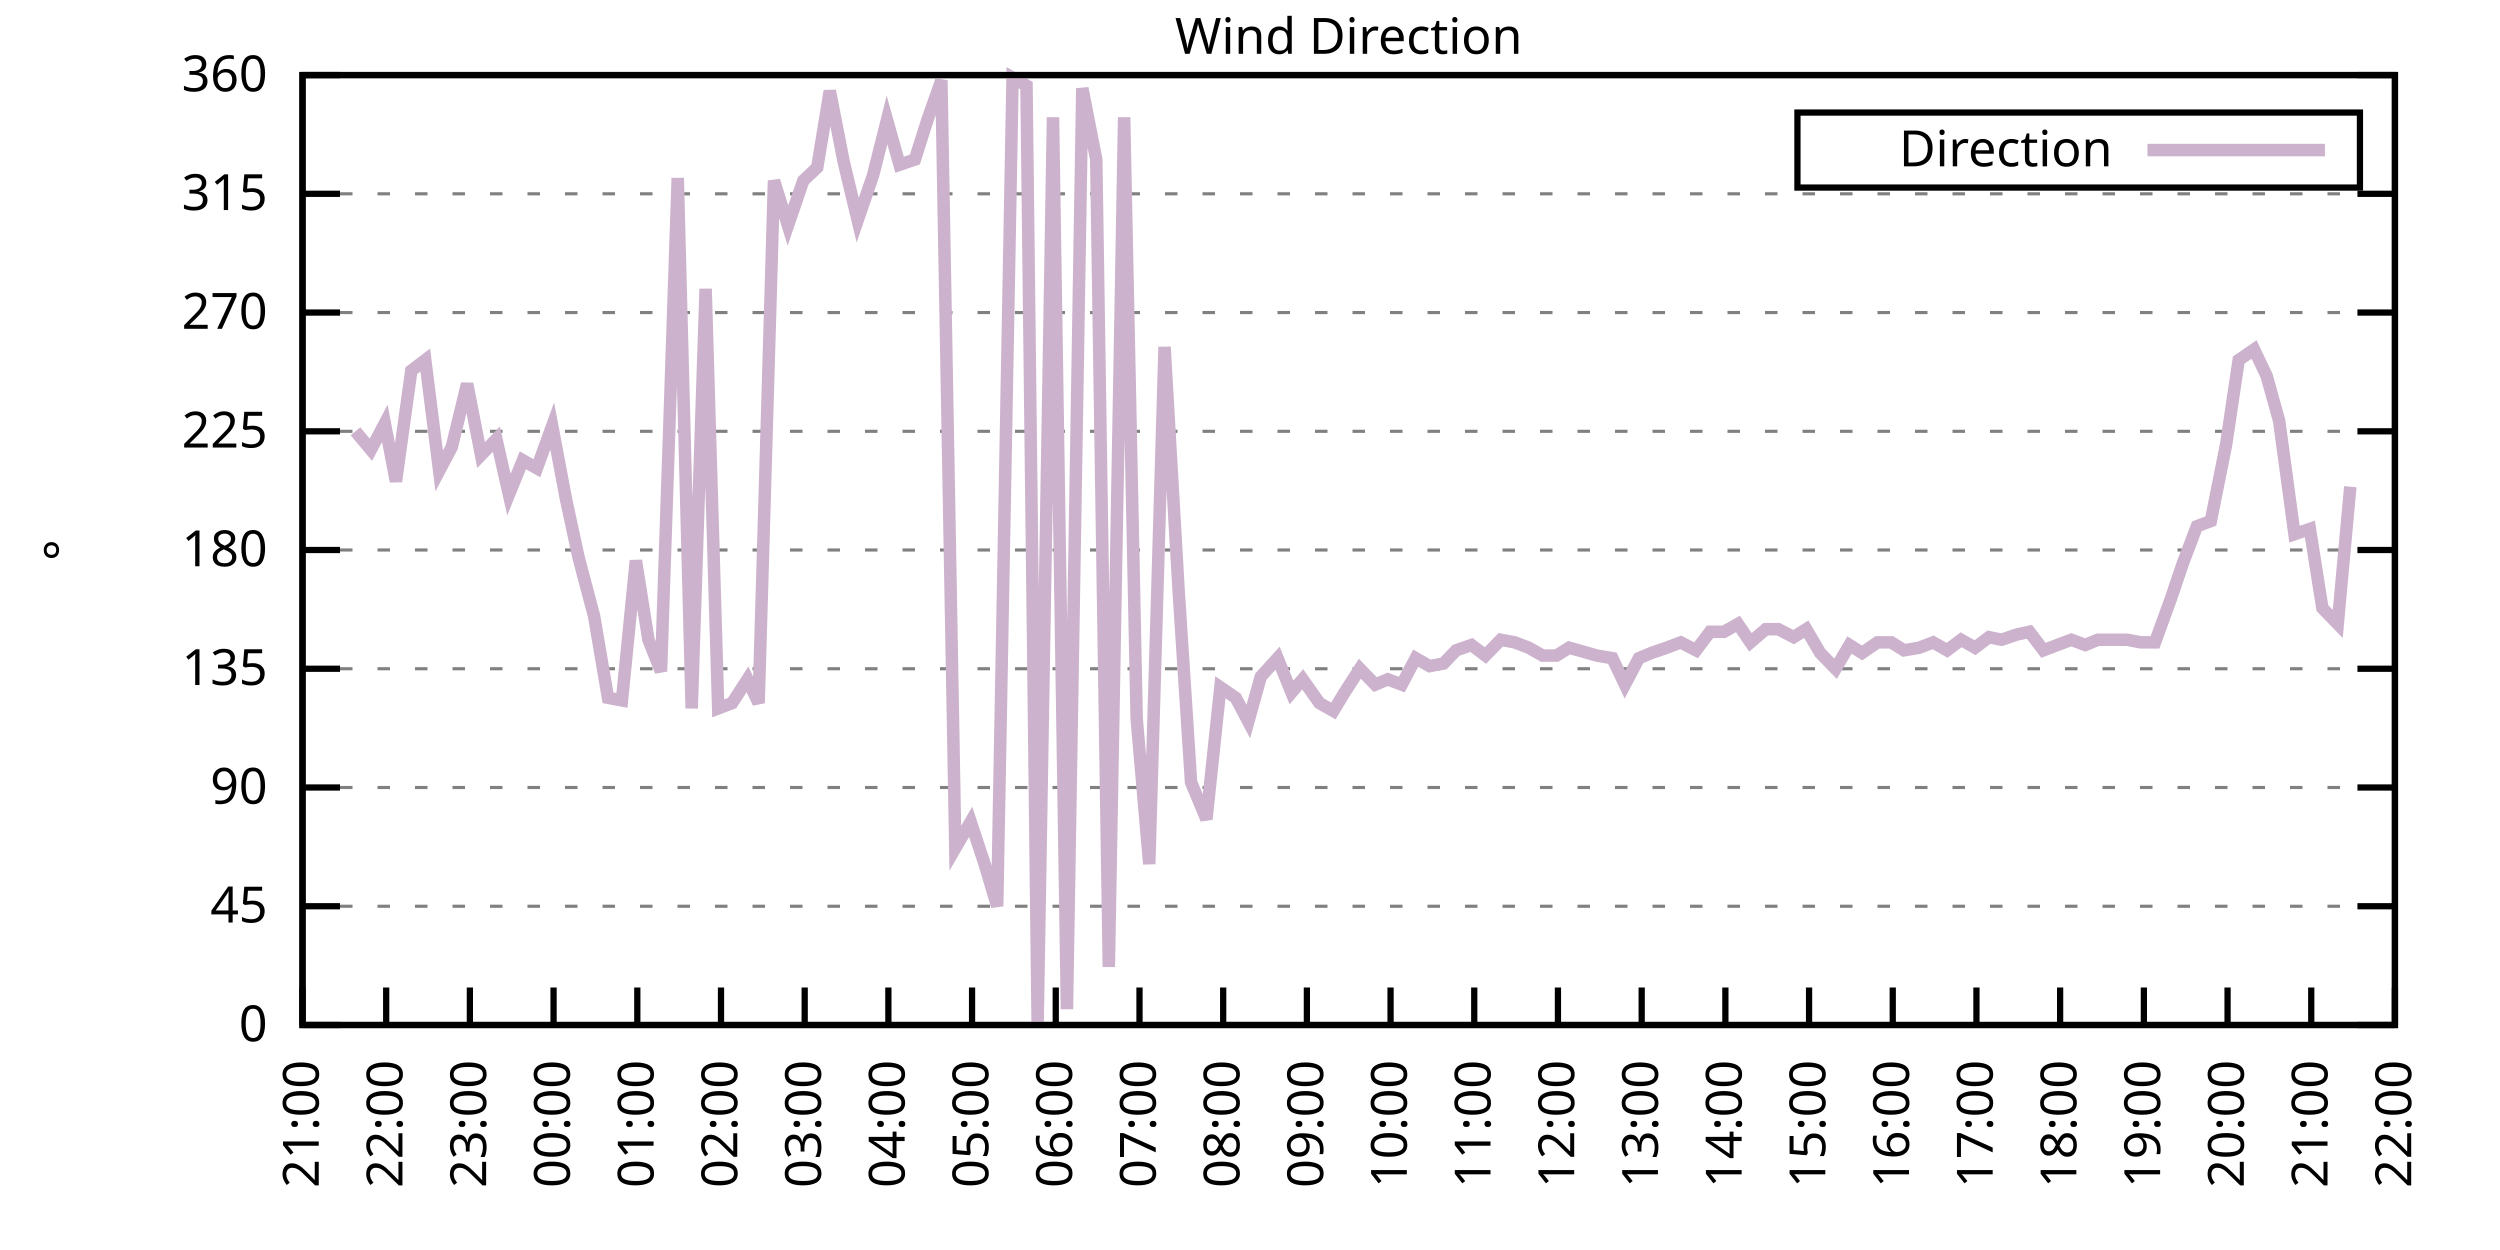
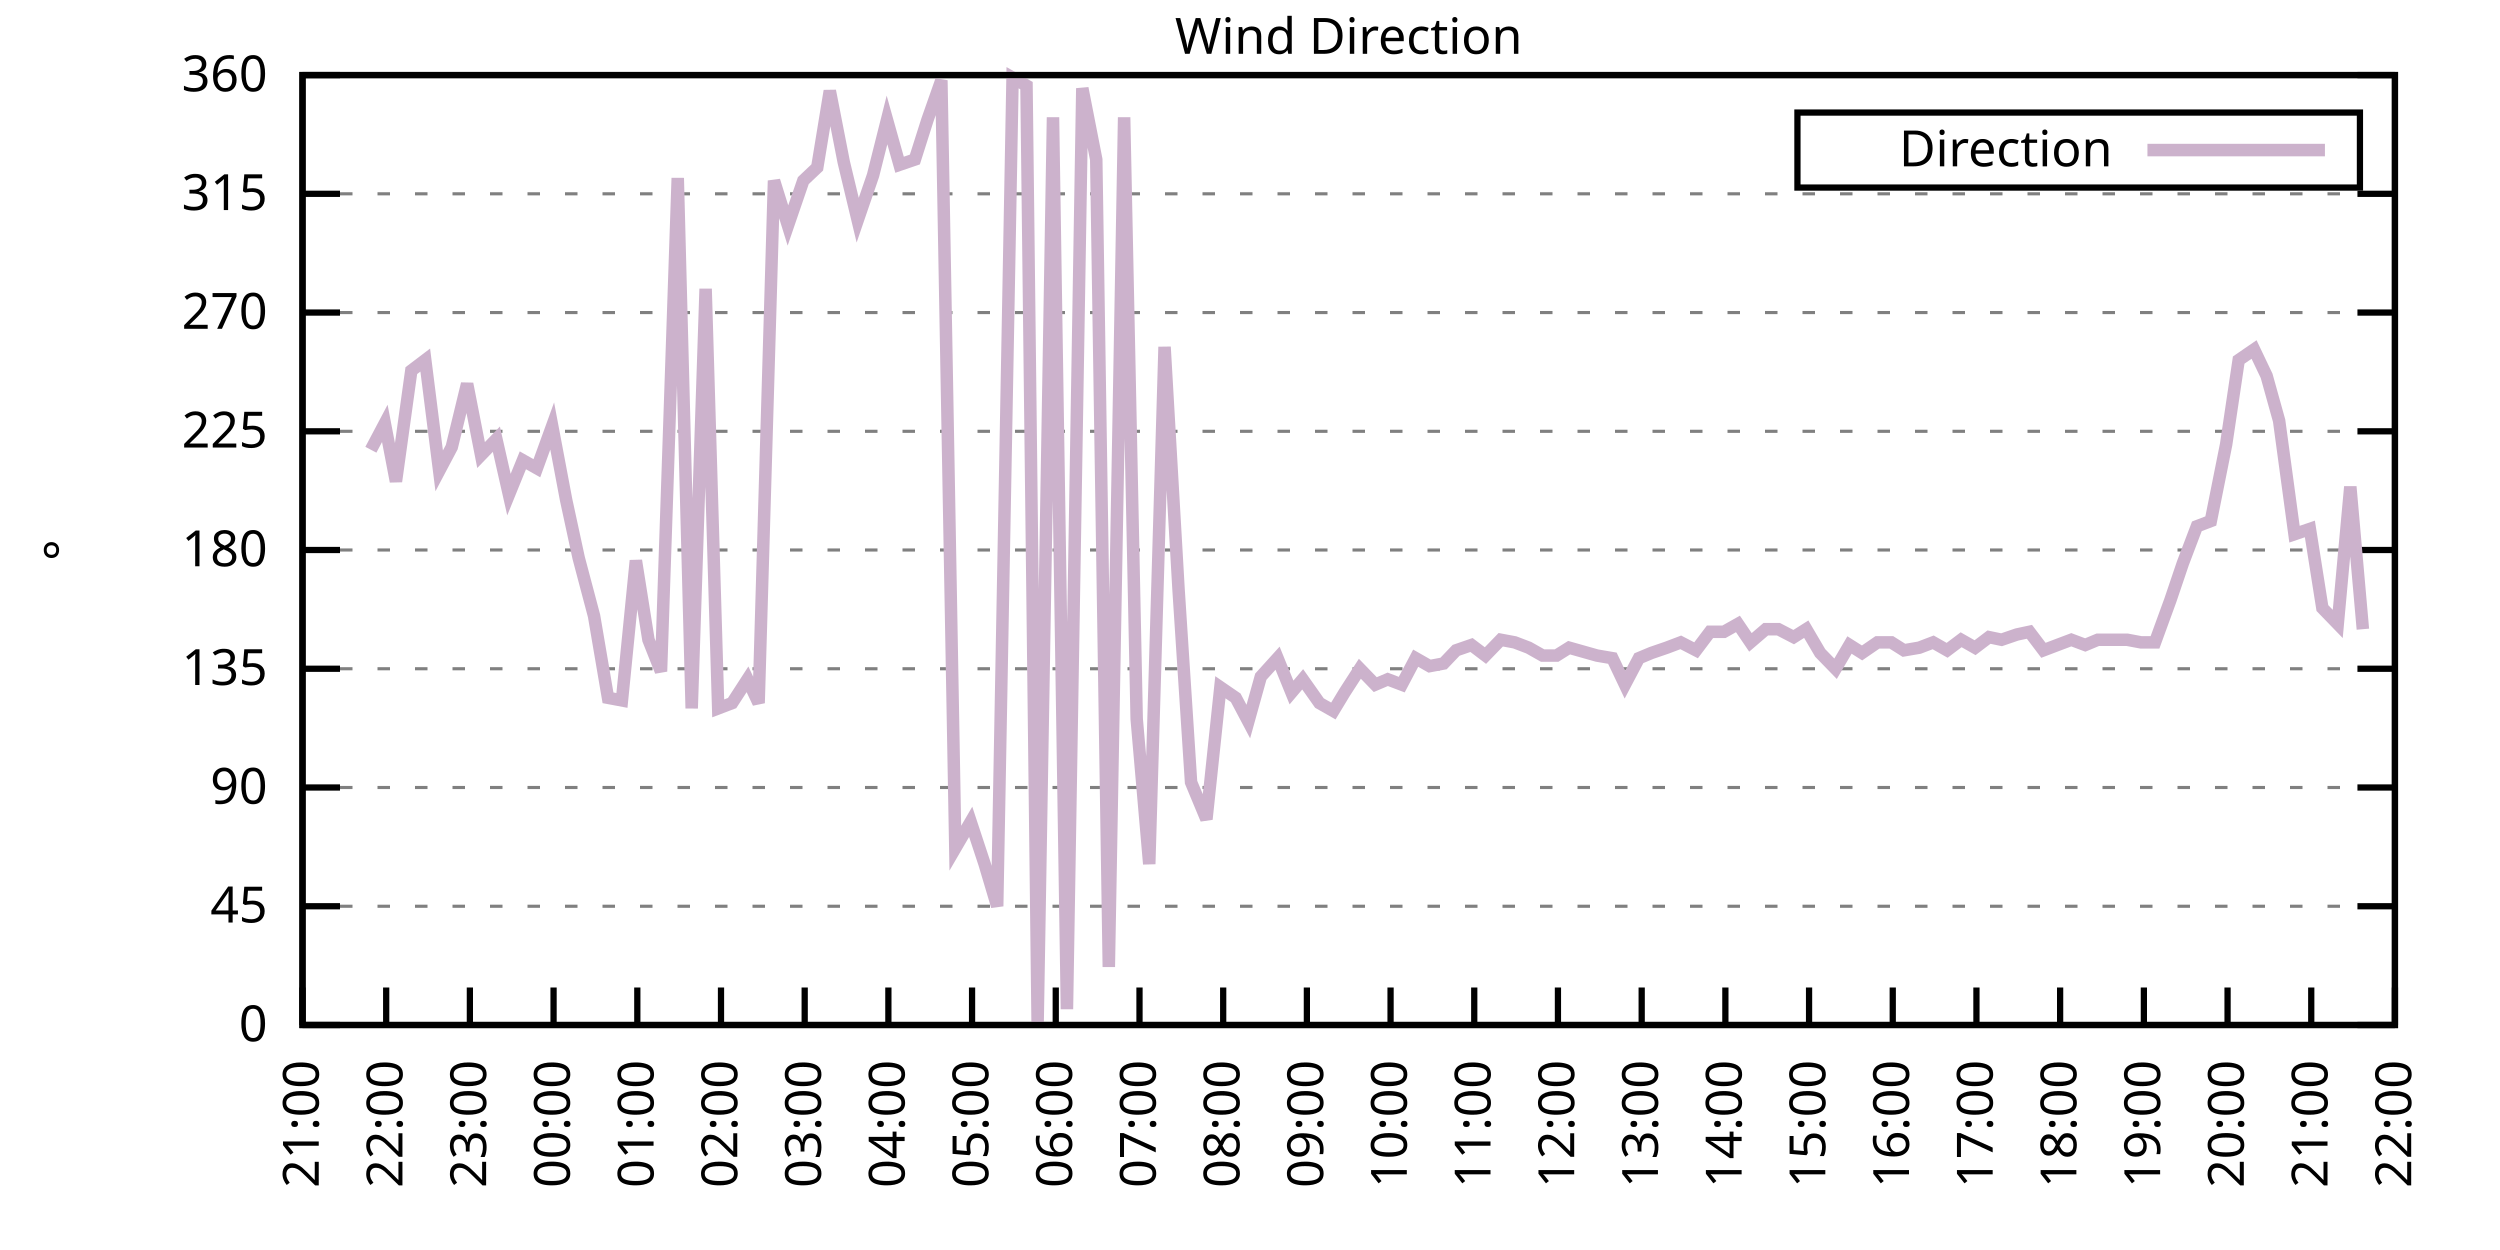
<svg xmlns="http://www.w3.org/2000/svg" xmlns:xlink="http://www.w3.org/1999/xlink" width="400" height="200" viewBox="0 0 400 200">
  <g id="gnuplot_canvas">
    <rect x="0" y="0" width="400" height="200" fill="none" />
    <defs>
      <circle id="gpDot" r="0.5" stroke-width="0.5" stroke="currentColor" />
      <path id="gpPt0" stroke-width="0.333" stroke="currentColor" d="M-1,0 h2 M0,-1 v2" />
      <path id="gpPt1" stroke-width="0.333" stroke="currentColor" d="M-1,-1 L1,1 M1,-1 L-1,1" />
      <path id="gpPt2" stroke-width="0.333" stroke="currentColor" d="M-1,0 L1,0 M0,-1 L0,1 M-1,-1 L1,1 M-1,1 L1,-1" />
      <rect id="gpPt3" stroke-width="0.333" stroke="currentColor" x="-1" y="-1" width="2" height="2" />
      <rect id="gpPt4" stroke-width="0.333" stroke="currentColor" fill="currentColor" x="-1" y="-1" width="2" height="2" />
      <circle id="gpPt5" stroke-width="0.333" stroke="currentColor" cx="0" cy="0" r="1" />
      <use xlink:href="#gpPt5" id="gpPt6" fill="currentColor" stroke="none" />
      <path id="gpPt7" stroke-width="0.333" stroke="currentColor" d="M0,-1.33 L-1.33,0.67 L1.33,0.67 z" />
      <use xlink:href="#gpPt7" id="gpPt8" fill="currentColor" stroke="none" />
      <use xlink:href="#gpPt7" id="gpPt9" stroke="currentColor" transform="rotate(180)" />
      <use xlink:href="#gpPt9" id="gpPt10" fill="currentColor" stroke="none" />
      <use xlink:href="#gpPt3" id="gpPt11" stroke="currentColor" transform="rotate(45)" />
      <use xlink:href="#gpPt11" id="gpPt12" fill="currentColor" stroke="none" />
      <path id="gpPt13" stroke-width="0.333" stroke="currentColor" d="M0,1.330 L1.265,0.411 L0.782,-1.067 L-0.782,-1.076 L-1.265,0.411 z" />
      <use xlink:href="#gpPt13" id="gpPt14" fill="currentColor" stroke="none" />
      <filter id="textbox" filterUnits="objectBoundingBox" x="0" y="0" height="1" width="1">
        <feFlood flood-color="white" flood-opacity="1" result="bgnd" />
        <feComposite in="SourceGraphic" in2="bgnd" operator="atop" />
      </filter>
      <filter id="greybox" filterUnits="objectBoundingBox" x="0" y="0" height="1" width="1">
        <feFlood flood-color="lightgrey" flood-opacity="1" result="grey" />
        <feComposite in="SourceGraphic" in2="grey" operator="atop" />
      </filter>
    </defs>
    <g fill="none" color="white" stroke="currentColor" stroke-width="1.00" stroke-linecap="butt" stroke-linejoin="miter">
</g>
    <g fill="none" color="black" stroke="currentColor" stroke-width="1.00" stroke-linecap="butt" stroke-linejoin="miter">
      <g stroke="none" shape-rendering="crispEdges">
        <polygon fill="rgb(255, 255, 255)" points="48.40,164.00 383.18,164.00 383.18,12.02 48.40,12.02 " />
      </g>
    </g>
    <g fill="none" color="black" stroke="currentColor" stroke-width="1.00" stroke-linecap="butt" stroke-linejoin="miter">
</g>
    <g fill="none" color="black" stroke="black" stroke-width="0.50" stroke-linecap="butt" stroke-linejoin="miter">
</g>
    <g fill="none" color="gray" stroke="currentColor" stroke-width="0.50" stroke-linecap="butt" stroke-linejoin="miter">
      <path stroke="gray" stroke-dasharray="2,4" class="gridline" d="M48.40,164.00 L383.19,164.00  " />
    </g>
    <g fill="none" color="gray" stroke="gray" stroke-width="1.00" stroke-linecap="butt" stroke-linejoin="miter">
</g>
    <g fill="none" color="black" stroke="currentColor" stroke-width="1.00" stroke-linecap="butt" stroke-linejoin="miter">
      <path stroke="black" d="M48.40,164.00 L54.40,164.00 M383.19,164.00 L377.19,164.00  " />
      <g transform="translate(42.80,166.60)" stroke="none" fill="black" font-family="Sans" font-size="8.00" text-anchor="end">
        <text>
          <tspan font-family="Sans"> 0</tspan>
        </text>
      </g>
    </g>
    <g fill="none" color="black" stroke="currentColor" stroke-width="1.00" stroke-linecap="butt" stroke-linejoin="miter">
</g>
    <g fill="none" color="black" stroke="black" stroke-width="0.50" stroke-linecap="butt" stroke-linejoin="miter">
</g>
    <g fill="none" color="gray" stroke="currentColor" stroke-width="0.50" stroke-linecap="butt" stroke-linejoin="miter">
      <path stroke="gray" stroke-dasharray="2,4" class="gridline" d="M48.40,145.00 L383.19,145.00  " />
    </g>
    <g fill="none" color="gray" stroke="gray" stroke-width="1.00" stroke-linecap="butt" stroke-linejoin="miter">
</g>
    <g fill="none" color="black" stroke="currentColor" stroke-width="1.00" stroke-linecap="butt" stroke-linejoin="miter">
      <path stroke="black" d="M48.40,145.00 L54.40,145.00 M383.19,145.00 L377.19,145.00  " />
      <g transform="translate(42.80,147.60)" stroke="none" fill="black" font-family="Sans" font-size="8.00" text-anchor="end">
        <text>
          <tspan font-family="Sans"> 45</tspan>
        </text>
      </g>
    </g>
    <g fill="none" color="black" stroke="currentColor" stroke-width="1.00" stroke-linecap="butt" stroke-linejoin="miter">
</g>
    <g fill="none" color="black" stroke="black" stroke-width="0.50" stroke-linecap="butt" stroke-linejoin="miter">
</g>
    <g fill="none" color="gray" stroke="currentColor" stroke-width="0.50" stroke-linecap="butt" stroke-linejoin="miter">
      <path stroke="gray" stroke-dasharray="2,4" class="gridline" d="M48.40,126.00 L383.19,126.00  " />
    </g>
    <g fill="none" color="gray" stroke="gray" stroke-width="1.00" stroke-linecap="butt" stroke-linejoin="miter">
</g>
    <g fill="none" color="black" stroke="currentColor" stroke-width="1.00" stroke-linecap="butt" stroke-linejoin="miter">
      <path stroke="black" d="M48.40,126.00 L54.40,126.00 M383.19,126.00 L377.19,126.00  " />
      <g transform="translate(42.80,128.60)" stroke="none" fill="black" font-family="Sans" font-size="8.00" text-anchor="end">
        <text>
          <tspan font-family="Sans"> 90</tspan>
        </text>
      </g>
    </g>
    <g fill="none" color="black" stroke="currentColor" stroke-width="1.00" stroke-linecap="butt" stroke-linejoin="miter">
</g>
    <g fill="none" color="black" stroke="black" stroke-width="0.50" stroke-linecap="butt" stroke-linejoin="miter">
</g>
    <g fill="none" color="gray" stroke="currentColor" stroke-width="0.50" stroke-linecap="butt" stroke-linejoin="miter">
      <path stroke="gray" stroke-dasharray="2,4" class="gridline" d="M48.40,107.00 L383.19,107.00  " />
    </g>
    <g fill="none" color="gray" stroke="gray" stroke-width="1.00" stroke-linecap="butt" stroke-linejoin="miter">
</g>
    <g fill="none" color="black" stroke="currentColor" stroke-width="1.00" stroke-linecap="butt" stroke-linejoin="miter">
      <path stroke="black" d="M48.40,107.00 L54.40,107.00 M383.19,107.00 L377.19,107.00  " />
      <g transform="translate(42.80,109.60)" stroke="none" fill="black" font-family="Sans" font-size="8.00" text-anchor="end">
        <text>
          <tspan font-family="Sans"> 135</tspan>
        </text>
      </g>
    </g>
    <g fill="none" color="black" stroke="currentColor" stroke-width="1.00" stroke-linecap="butt" stroke-linejoin="miter">
</g>
    <g fill="none" color="black" stroke="black" stroke-width="0.50" stroke-linecap="butt" stroke-linejoin="miter">
</g>
    <g fill="none" color="gray" stroke="currentColor" stroke-width="0.50" stroke-linecap="butt" stroke-linejoin="miter">
      <path stroke="gray" stroke-dasharray="2,4" class="gridline" d="M48.40,88.00 L383.19,88.00  " />
    </g>
    <g fill="none" color="gray" stroke="gray" stroke-width="1.00" stroke-linecap="butt" stroke-linejoin="miter">
</g>
    <g fill="none" color="black" stroke="currentColor" stroke-width="1.00" stroke-linecap="butt" stroke-linejoin="miter">
      <path stroke="black" d="M48.40,88.00 L54.40,88.00 M383.19,88.00 L377.19,88.00  " />
      <g transform="translate(42.80,90.60)" stroke="none" fill="black" font-family="Sans" font-size="8.00" text-anchor="end">
        <text>
          <tspan font-family="Sans"> 180</tspan>
        </text>
      </g>
    </g>
    <g fill="none" color="black" stroke="currentColor" stroke-width="1.00" stroke-linecap="butt" stroke-linejoin="miter">
</g>
    <g fill="none" color="black" stroke="black" stroke-width="0.50" stroke-linecap="butt" stroke-linejoin="miter">
</g>
    <g fill="none" color="gray" stroke="currentColor" stroke-width="0.50" stroke-linecap="butt" stroke-linejoin="miter">
      <path stroke="gray" stroke-dasharray="2,4" class="gridline" d="M48.40,69.01 L383.19,69.01  " />
    </g>
    <g fill="none" color="gray" stroke="gray" stroke-width="1.00" stroke-linecap="butt" stroke-linejoin="miter">
</g>
    <g fill="none" color="black" stroke="currentColor" stroke-width="1.00" stroke-linecap="butt" stroke-linejoin="miter">
      <path stroke="black" d="M48.40,69.01 L54.40,69.01 M383.19,69.01 L377.19,69.01  " />
      <g transform="translate(42.80,71.61)" stroke="none" fill="black" font-family="Sans" font-size="8.00" text-anchor="end">
        <text>
          <tspan font-family="Sans"> 225</tspan>
        </text>
      </g>
    </g>
    <g fill="none" color="black" stroke="currentColor" stroke-width="1.00" stroke-linecap="butt" stroke-linejoin="miter">
</g>
    <g fill="none" color="black" stroke="black" stroke-width="0.50" stroke-linecap="butt" stroke-linejoin="miter">
</g>
    <g fill="none" color="gray" stroke="currentColor" stroke-width="0.50" stroke-linecap="butt" stroke-linejoin="miter">
      <path stroke="gray" stroke-dasharray="2,4" class="gridline" d="M48.40,50.01 L383.19,50.01  " />
    </g>
    <g fill="none" color="gray" stroke="gray" stroke-width="1.00" stroke-linecap="butt" stroke-linejoin="miter">
</g>
    <g fill="none" color="black" stroke="currentColor" stroke-width="1.00" stroke-linecap="butt" stroke-linejoin="miter">
      <path stroke="black" d="M48.40,50.01 L54.40,50.01 M383.19,50.01 L377.19,50.01  " />
      <g transform="translate(42.80,52.61)" stroke="none" fill="black" font-family="Sans" font-size="8.00" text-anchor="end">
        <text>
          <tspan font-family="Sans"> 270</tspan>
        </text>
      </g>
    </g>
    <g fill="none" color="black" stroke="currentColor" stroke-width="1.00" stroke-linecap="butt" stroke-linejoin="miter">
</g>
    <g fill="none" color="black" stroke="black" stroke-width="0.50" stroke-linecap="butt" stroke-linejoin="miter">
</g>
    <g fill="none" color="gray" stroke="currentColor" stroke-width="0.50" stroke-linecap="butt" stroke-linejoin="miter">
      <path stroke="gray" stroke-dasharray="2,4" class="gridline" d="M48.40,31.01 L383.19,31.01  " />
    </g>
    <g fill="none" color="gray" stroke="gray" stroke-width="1.00" stroke-linecap="butt" stroke-linejoin="miter">
</g>
    <g fill="none" color="black" stroke="currentColor" stroke-width="1.00" stroke-linecap="butt" stroke-linejoin="miter">
      <path stroke="black" d="M48.40,31.01 L54.40,31.01 M383.19,31.01 L377.19,31.01  " />
      <g transform="translate(42.80,33.61)" stroke="none" fill="black" font-family="Sans" font-size="8.00" text-anchor="end">
        <text>
          <tspan font-family="Sans"> 315</tspan>
        </text>
      </g>
    </g>
    <g fill="none" color="black" stroke="currentColor" stroke-width="1.00" stroke-linecap="butt" stroke-linejoin="miter">
</g>
    <g fill="none" color="black" stroke="black" stroke-width="0.50" stroke-linecap="butt" stroke-linejoin="miter">
</g>
    <g fill="none" color="gray" stroke="currentColor" stroke-width="0.50" stroke-linecap="butt" stroke-linejoin="miter">
      <path stroke="gray" stroke-dasharray="2,4" class="gridline" d="M48.40,12.01 L383.19,12.01  " />
    </g>
    <g fill="none" color="gray" stroke="gray" stroke-width="1.00" stroke-linecap="butt" stroke-linejoin="miter">
</g>
    <g fill="none" color="black" stroke="currentColor" stroke-width="1.00" stroke-linecap="butt" stroke-linejoin="miter">
      <path stroke="black" d="M48.40,12.01 L54.40,12.01 M383.19,12.01 L377.19,12.01  " />
      <g transform="translate(42.80,14.61)" stroke="none" fill="black" font-family="Sans" font-size="8.00" text-anchor="end">
        <text>
          <tspan font-family="Sans"> 360</tspan>
        </text>
      </g>
    </g>
    <g fill="none" color="black" stroke="currentColor" stroke-width="1.00" stroke-linecap="butt" stroke-linejoin="miter">
      <path stroke="black" d="M48.40,164.00 L48.40,158.00  " />
      <g transform="translate(51.00,169.60) rotate(270.00)" stroke="none" fill="black" font-family="Sans" font-size="8.00" text-anchor="end">
        <text>
          <tspan font-family="Sans">21:00</tspan>
        </text>
      </g>
    </g>
    <g fill="none" color="black" stroke="currentColor" stroke-width="1.00" stroke-linecap="butt" stroke-linejoin="miter">
      <path stroke="black" d="M61.79,164.00 L61.79,158.00  " />
      <g transform="translate(64.39,169.60) rotate(270.00)" stroke="none" fill="black" font-family="Sans" font-size="8.00" text-anchor="end">
        <text>
          <tspan font-family="Sans">22:00</tspan>
        </text>
      </g>
    </g>
    <g fill="none" color="black" stroke="currentColor" stroke-width="1.00" stroke-linecap="butt" stroke-linejoin="miter">
      <path stroke="black" d="M75.18,164.00 L75.18,158.00  " />
      <g transform="translate(77.78,169.60) rotate(270.00)" stroke="none" fill="black" font-family="Sans" font-size="8.00" text-anchor="end">
        <text>
          <tspan font-family="Sans">23:00</tspan>
        </text>
      </g>
    </g>
    <g fill="none" color="black" stroke="currentColor" stroke-width="1.00" stroke-linecap="butt" stroke-linejoin="miter">
      <path stroke="black" d="M88.57,164.00 L88.57,158.00  " />
      <g transform="translate(91.17,169.60) rotate(270.00)" stroke="none" fill="black" font-family="Sans" font-size="8.00" text-anchor="end">
        <text>
          <tspan font-family="Sans">00:00</tspan>
        </text>
      </g>
    </g>
    <g fill="none" color="black" stroke="currentColor" stroke-width="1.00" stroke-linecap="butt" stroke-linejoin="miter">
      <path stroke="black" d="M101.97,164.00 L101.97,158.00  " />
      <g transform="translate(104.57,169.60) rotate(270.00)" stroke="none" fill="black" font-family="Sans" font-size="8.00" text-anchor="end">
        <text>
          <tspan font-family="Sans">01:00</tspan>
        </text>
      </g>
    </g>
    <g fill="none" color="black" stroke="currentColor" stroke-width="1.00" stroke-linecap="butt" stroke-linejoin="miter">
      <path stroke="black" d="M115.36,164.00 L115.36,158.00  " />
      <g transform="translate(117.96,169.60) rotate(270.00)" stroke="none" fill="black" font-family="Sans" font-size="8.00" text-anchor="end">
        <text>
          <tspan font-family="Sans">02:00</tspan>
        </text>
      </g>
    </g>
    <g fill="none" color="black" stroke="currentColor" stroke-width="1.00" stroke-linecap="butt" stroke-linejoin="miter">
      <path stroke="black" d="M128.75,164.00 L128.75,158.00  " />
      <g transform="translate(131.35,169.60) rotate(270.00)" stroke="none" fill="black" font-family="Sans" font-size="8.00" text-anchor="end">
        <text>
          <tspan font-family="Sans">03:00</tspan>
        </text>
      </g>
    </g>
    <g fill="none" color="black" stroke="currentColor" stroke-width="1.00" stroke-linecap="butt" stroke-linejoin="miter">
      <path stroke="black" d="M142.14,164.00 L142.14,158.00  " />
      <g transform="translate(144.74,169.60) rotate(270.00)" stroke="none" fill="black" font-family="Sans" font-size="8.00" text-anchor="end">
        <text>
          <tspan font-family="Sans">04:00</tspan>
        </text>
      </g>
    </g>
    <g fill="none" color="black" stroke="currentColor" stroke-width="1.00" stroke-linecap="butt" stroke-linejoin="miter">
      <path stroke="black" d="M155.53,164.00 L155.53,158.00  " />
      <g transform="translate(158.13,169.60) rotate(270.00)" stroke="none" fill="black" font-family="Sans" font-size="8.00" text-anchor="end">
        <text>
          <tspan font-family="Sans">05:00</tspan>
        </text>
      </g>
    </g>
    <g fill="none" color="black" stroke="currentColor" stroke-width="1.00" stroke-linecap="butt" stroke-linejoin="miter">
      <path stroke="black" d="M168.92,164.00 L168.92,158.00  " />
      <g transform="translate(171.52,169.60) rotate(270.00)" stroke="none" fill="black" font-family="Sans" font-size="8.00" text-anchor="end">
        <text>
          <tspan font-family="Sans">06:00</tspan>
        </text>
      </g>
    </g>
    <g fill="none" color="black" stroke="currentColor" stroke-width="1.00" stroke-linecap="butt" stroke-linejoin="miter">
      <path stroke="black" d="M182.32,164.00 L182.32,158.00  " />
      <g transform="translate(184.92,169.60) rotate(270.00)" stroke="none" fill="black" font-family="Sans" font-size="8.00" text-anchor="end">
        <text>
          <tspan font-family="Sans">07:00</tspan>
        </text>
      </g>
    </g>
    <g fill="none" color="black" stroke="currentColor" stroke-width="1.00" stroke-linecap="butt" stroke-linejoin="miter">
      <path stroke="black" d="M195.71,164.00 L195.71,158.00  " />
      <g transform="translate(198.31,169.60) rotate(270.00)" stroke="none" fill="black" font-family="Sans" font-size="8.00" text-anchor="end">
        <text>
          <tspan font-family="Sans">08:00</tspan>
        </text>
      </g>
    </g>
    <g fill="none" color="black" stroke="currentColor" stroke-width="1.00" stroke-linecap="butt" stroke-linejoin="miter">
      <path stroke="black" d="M209.10,164.00 L209.10,158.00  " />
      <g transform="translate(211.70,169.60) rotate(270.00)" stroke="none" fill="black" font-family="Sans" font-size="8.00" text-anchor="end">
        <text>
          <tspan font-family="Sans">09:00</tspan>
        </text>
      </g>
    </g>
    <g fill="none" color="black" stroke="currentColor" stroke-width="1.00" stroke-linecap="butt" stroke-linejoin="miter">
      <path stroke="black" d="M222.49,164.00 L222.49,158.00  " />
      <g transform="translate(225.09,169.60) rotate(270.00)" stroke="none" fill="black" font-family="Sans" font-size="8.00" text-anchor="end">
        <text>
          <tspan font-family="Sans">10:00</tspan>
        </text>
      </g>
    </g>
    <g fill="none" color="black" stroke="currentColor" stroke-width="1.00" stroke-linecap="butt" stroke-linejoin="miter">
      <path stroke="black" d="M235.88,164.00 L235.88,158.00  " />
      <g transform="translate(238.48,169.60) rotate(270.00)" stroke="none" fill="black" font-family="Sans" font-size="8.00" text-anchor="end">
        <text>
          <tspan font-family="Sans">11:00</tspan>
        </text>
      </g>
    </g>
    <g fill="none" color="black" stroke="currentColor" stroke-width="1.00" stroke-linecap="butt" stroke-linejoin="miter">
      <path stroke="black" d="M249.27,164.00 L249.27,158.00  " />
      <g transform="translate(251.87,169.60) rotate(270.00)" stroke="none" fill="black" font-family="Sans" font-size="8.00" text-anchor="end">
        <text>
          <tspan font-family="Sans">12:00</tspan>
        </text>
      </g>
    </g>
    <g fill="none" color="black" stroke="currentColor" stroke-width="1.00" stroke-linecap="butt" stroke-linejoin="miter">
      <path stroke="black" d="M262.67,164.00 L262.67,158.00  " />
      <g transform="translate(265.27,169.60) rotate(270.00)" stroke="none" fill="black" font-family="Sans" font-size="8.00" text-anchor="end">
        <text>
          <tspan font-family="Sans">13:00</tspan>
        </text>
      </g>
    </g>
    <g fill="none" color="black" stroke="currentColor" stroke-width="1.00" stroke-linecap="butt" stroke-linejoin="miter">
      <path stroke="black" d="M276.06,164.00 L276.06,158.00  " />
      <g transform="translate(278.66,169.60) rotate(270.00)" stroke="none" fill="black" font-family="Sans" font-size="8.00" text-anchor="end">
        <text>
          <tspan font-family="Sans">14:00</tspan>
        </text>
      </g>
    </g>
    <g fill="none" color="black" stroke="currentColor" stroke-width="1.00" stroke-linecap="butt" stroke-linejoin="miter">
      <path stroke="black" d="M289.45,164.00 L289.45,158.00  " />
      <g transform="translate(292.05,169.60) rotate(270.00)" stroke="none" fill="black" font-family="Sans" font-size="8.00" text-anchor="end">
        <text>
          <tspan font-family="Sans">15:00</tspan>
        </text>
      </g>
    </g>
    <g fill="none" color="black" stroke="currentColor" stroke-width="1.00" stroke-linecap="butt" stroke-linejoin="miter">
      <path stroke="black" d="M302.84,164.00 L302.84,158.00  " />
      <g transform="translate(305.44,169.60) rotate(270.00)" stroke="none" fill="black" font-family="Sans" font-size="8.00" text-anchor="end">
        <text>
          <tspan font-family="Sans">16:00</tspan>
        </text>
      </g>
    </g>
    <g fill="none" color="black" stroke="currentColor" stroke-width="1.00" stroke-linecap="butt" stroke-linejoin="miter">
      <path stroke="black" d="M316.23,164.00 L316.23,158.00  " />
      <g transform="translate(318.83,169.60) rotate(270.00)" stroke="none" fill="black" font-family="Sans" font-size="8.00" text-anchor="end">
        <text>
          <tspan font-family="Sans">17:00</tspan>
        </text>
      </g>
    </g>
    <g fill="none" color="black" stroke="currentColor" stroke-width="1.00" stroke-linecap="butt" stroke-linejoin="miter">
      <path stroke="black" d="M329.62,164.00 L329.62,158.00  " />
      <g transform="translate(332.22,169.60) rotate(270.00)" stroke="none" fill="black" font-family="Sans" font-size="8.00" text-anchor="end">
        <text>
          <tspan font-family="Sans">18:00</tspan>
        </text>
      </g>
    </g>
    <g fill="none" color="black" stroke="currentColor" stroke-width="1.00" stroke-linecap="butt" stroke-linejoin="miter">
      <path stroke="black" d="M343.02,164.00 L343.02,158.00  " />
      <g transform="translate(345.62,169.60) rotate(270.00)" stroke="none" fill="black" font-family="Sans" font-size="8.00" text-anchor="end">
        <text>
          <tspan font-family="Sans">19:00</tspan>
        </text>
      </g>
    </g>
    <g fill="none" color="black" stroke="currentColor" stroke-width="1.00" stroke-linecap="butt" stroke-linejoin="miter">
      <path stroke="black" d="M356.41,164.00 L356.41,158.00  " />
      <g transform="translate(359.01,169.60) rotate(270.00)" stroke="none" fill="black" font-family="Sans" font-size="8.00" text-anchor="end">
        <text>
          <tspan font-family="Sans">20:00</tspan>
        </text>
      </g>
    </g>
    <g fill="none" color="black" stroke="currentColor" stroke-width="1.00" stroke-linecap="butt" stroke-linejoin="miter">
      <path stroke="black" d="M369.80,164.00 L369.80,158.00  " />
      <g transform="translate(372.40,169.60) rotate(270.00)" stroke="none" fill="black" font-family="Sans" font-size="8.00" text-anchor="end">
        <text>
          <tspan font-family="Sans">21:00</tspan>
        </text>
      </g>
    </g>
    <g fill="none" color="black" stroke="currentColor" stroke-width="1.00" stroke-linecap="butt" stroke-linejoin="miter">
      <path stroke="black" d="M383.19,164.00 L383.19,158.00  " />
      <g transform="translate(385.79,169.60) rotate(270.00)" stroke="none" fill="black" font-family="Sans" font-size="8.00" text-anchor="end">
        <text>
          <tspan font-family="Sans">22:00</tspan>
        </text>
      </g>
    </g>
    <g fill="none" color="black" stroke="currentColor" stroke-width="1.00" stroke-linecap="butt" stroke-linejoin="miter">
</g>
    <g fill="none" color="black" stroke="currentColor" stroke-width="1.00" stroke-linecap="butt" stroke-linejoin="miter">
      <path stroke="black" d="M48.40,12.01 L48.40,164.00 L383.19,164.00 L383.19,12.01 L48.40,12.01 Z  " />
    </g>
    <g fill="none" color="black" stroke="currentColor" stroke-width="1.00" stroke-linecap="butt" stroke-linejoin="miter">
</g>
    <g fill="none" color="black" stroke="currentColor" stroke-width="1.00" stroke-linecap="butt" stroke-linejoin="miter">
      <path stroke="black" d="M287.59,30.01 L287.59,18.01 L377.59,18.01 L377.59,30.01 L287.59,30.01 Z  " />
    </g>
    <g id="Wind_direction_plot_1">
      <g fill="none" color="white" stroke="black" stroke-width="2.00" stroke-linecap="butt" stroke-linejoin="miter">
</g>
      <g fill="none" color="black" stroke="currentColor" stroke-width="2.00" stroke-linecap="butt" stroke-linejoin="miter">
        <g transform="translate(337.99,26.61)" stroke="none" fill="black" font-family="Sans" font-size="8.00" text-anchor="end">
          <text>
            <tspan font-family="Sans">Direction</tspan>
          </text>
        </g>
      </g>
      <g fill="none" color="black" stroke="currentColor" stroke-width="2.00" stroke-linecap="butt" stroke-linejoin="miter">
-         <path stroke="rgb(204, 178, 204)" d="M343.59,24.01 L371.99,24.01 M56.88,69.01 L59.34,71.96 L61.57,67.74 L63.35,77.03 L65.81,59.30 L68.04,57.61   L70.27,75.34 L72.28,71.54 L74.74,61.41 L76.97,72.81 L79.42,70.27 L81.43,79.14 L83.66,73.65 L85.90,74.92   L88.35,68.16 L90.58,79.98 L92.59,89.27 L95.05,98.56 L97.28,111.65 L99.51,112.07 L101.74,89.69 L103.75,102.36   L105.76,107.43 L108.44,28.48 L110.67,113.34 L112.90,46.21 L114.91,113.34 L117.14,112.49 L119.60,108.69 L121.38,112.49   L123.84,28.90 L126.07,36.08 L128.53,28.90 L130.76,26.79 L132.77,14.54 L135.00,25.94 L137.23,35.23 L139.69,28.05   L141.92,19.19 L143.93,26.36 L146.38,25.52 L148.39,19.19 L150.62,12.85 L152.85,135.71 L155.31,131.49 L157.54,138.25   L159.55,145.00 L162.01,12.43 L164.24,13.70 L166.02,163.58 L168.48,18.77 L170.71,161.47 L173.17,14.12 L175.40,25.52   L177.41,154.71 L179.86,18.77 L181.87,115.03 L183.88,138.25 L186.33,55.50 L188.57,94.34 L190.57,125.16 L193.03,131.07   L195.26,109.96 L197.72,111.65 L199.73,115.45 L201.73,108.27 L204.41,105.31 L206.64,110.80 L208.43,108.69 L211.11,112.49   L213.34,113.76 L215.13,110.80 L217.58,107.00 L220.04,109.54 L222.04,108.69 L224.28,109.54 L226.51,105.31 L228.74,106.58   L230.97,106.16 L232.98,104.05 L235.44,103.20 L237.67,104.89 L240.12,102.36 L242.36,102.78 L244.59,103.63 L246.82,104.89   L249.05,104.89 L251.06,103.63 L255.52,104.89 L257.98,105.31 L259.99,109.54 L262.22,105.31 L264.23,104.47 L266.68,103.63   L268.92,102.78 L271.37,104.05 L273.60,101.09 L275.83,101.09 L278.07,99.83 L280.07,102.78 L282.53,100.67 L284.54,100.67   L286.99,101.94 L289.00,100.67 L291.23,104.47 L293.69,107.00 L295.92,103.20 L297.93,104.47 L300.39,102.78 L302.62,102.78   L304.63,104.05 L307.08,103.63 L309.31,102.78 L311.54,104.05 L313.78,102.36 L316.01,103.63 L318.24,101.94 L320.25,102.36   L322.70,101.52 L324.71,101.09 L326.95,104.05 L329.18,103.20 L331.41,102.36 L333.64,103.20 L335.65,102.36 L338.10,102.36   L340.34,102.36 L342.57,102.78 L344.80,102.78 L347.26,96.03 L349.26,90.12 L351.50,84.21 L353.73,83.36 L356.18,71.12   L358.19,57.61 L360.65,55.92 L362.66,60.14 L364.66,67.32 L367.12,85.47 L369.58,84.63 L371.58,97.29 L374.04,99.83   L376.05,77.87  " />
+         <path stroke="rgb(204, 178, 204)" d="M343.59,24.01 L371.99,24.01 M59.34,71.96 L61.57,67.74 L63.35,77.03 L65.81,59.30 L68.04,57.61 L70.27,75.34   L72.28,71.54 L74.74,61.41 L76.97,72.81 L79.42,70.27 L81.43,79.14 L83.66,73.65 L85.90,74.92 L88.35,68.16   L90.58,79.98 L92.59,89.27 L95.05,98.56 L97.28,111.65 L99.51,112.07 L101.74,89.69 L103.75,102.36 L105.76,107.43   L108.44,28.48 L110.67,113.34 L112.90,46.21 L114.91,113.34 L117.14,112.49 L119.60,108.69 L121.38,112.49 L123.84,28.90   L126.07,36.08 L128.53,28.90 L130.76,26.79 L132.77,14.54 L135.00,25.94 L137.23,35.23 L139.69,28.05 L141.92,19.19   L143.93,26.36 L146.38,25.52 L148.39,19.19 L150.62,12.85 L152.85,135.71 L155.31,131.49 L157.54,138.25 L159.55,145.00   L162.01,12.43 L164.24,13.70 L166.02,163.58 L168.48,18.77 L170.71,161.47 L173.17,14.12 L175.40,25.52 L177.41,154.71   L179.86,18.77 L181.87,115.03 L183.88,138.25 L186.33,55.50 L188.57,94.34 L190.57,125.16 L193.03,131.07 L195.26,109.96   L197.72,111.65 L199.73,115.45 L201.73,108.27 L204.41,105.31 L206.64,110.80 L208.43,108.69 L211.11,112.49 L213.34,113.76   L215.13,110.80 L217.58,107.00 L220.04,109.54 L222.04,108.69 L224.28,109.54 L226.51,105.31 L228.74,106.58 L230.97,106.16   L232.98,104.05 L235.44,103.20 L237.67,104.89 L240.12,102.36 L242.36,102.78 L244.59,103.63 L246.82,104.89 L249.05,104.89   L251.06,103.63 L255.52,104.89 L257.98,105.31 L259.99,109.54 L262.22,105.31 L264.23,104.47 L266.68,103.63 L268.92,102.78   L271.37,104.05 L273.60,101.09 L275.83,101.09 L278.07,99.83 L280.07,102.78 L282.53,100.67 L284.54,100.67 L286.99,101.94   L289.00,100.67 L291.23,104.47 L293.69,107.00 L295.92,103.20 L297.93,104.47 L300.39,102.78 L302.62,102.78 L304.63,104.05   L307.08,103.63 L309.31,102.78 L311.54,104.05 L313.78,102.36 L316.01,103.63 L318.24,101.94 L320.25,102.36 L322.70,101.52   L324.71,101.09 L326.95,104.05 L329.18,103.20 L331.41,102.36 L333.64,103.20 L335.65,102.36 L338.10,102.36 L340.34,102.36   L342.57,102.78 L344.80,102.78 L347.26,96.03 L349.26,90.12 L351.50,84.21 L353.73,83.36 L356.18,71.12 L358.19,57.61   L360.65,55.92 L362.66,60.14 L364.66,67.32 L367.12,85.47 L369.58,84.63 L371.58,97.29 L374.04,99.83 L376.05,77.87   L378.06,100.67  " />
      </g>
    </g>
    <g fill="none" color="black" stroke="currentColor" stroke-width="2.00" stroke-linecap="butt" stroke-linejoin="miter">
</g>
    <g fill="none" color="black" stroke="black" stroke-width="1.00" stroke-linecap="butt" stroke-linejoin="miter">
</g>
    <g fill="none" color="black" stroke="currentColor" stroke-width="1.00" stroke-linecap="butt" stroke-linejoin="miter">
      <path stroke="black" d="M48.40,12.01 L48.40,164.00 L383.19,164.00 L383.19,12.01 L48.40,12.01 Z  " />
      <g transform="translate(12.80,88.01) rotate(270.00)" stroke="none" fill="black" font-family="Sans" font-size="8.00" text-anchor="middle">
        <text>
          <tspan font-family="Sans">°</tspan>
        </text>
      </g>
    </g>
    <g fill="none" color="black" stroke="currentColor" stroke-width="1.00" stroke-linecap="butt" stroke-linejoin="miter">
</g>
    <g fill="none" color="black" stroke="currentColor" stroke-width="1.00" stroke-linecap="butt" stroke-linejoin="miter">
      <g transform="translate(215.79,8.61)" stroke="none" fill="black" font-family="Sans" font-size="8.00" text-anchor="middle">
        <text>
          <tspan font-family="Sans">Wind Direction</tspan>
        </text>
      </g>
    </g>
    <g fill="none" color="black" stroke="currentColor" stroke-width="1.00" stroke-linecap="butt" stroke-linejoin="miter">
</g>
  </g>
</svg>
